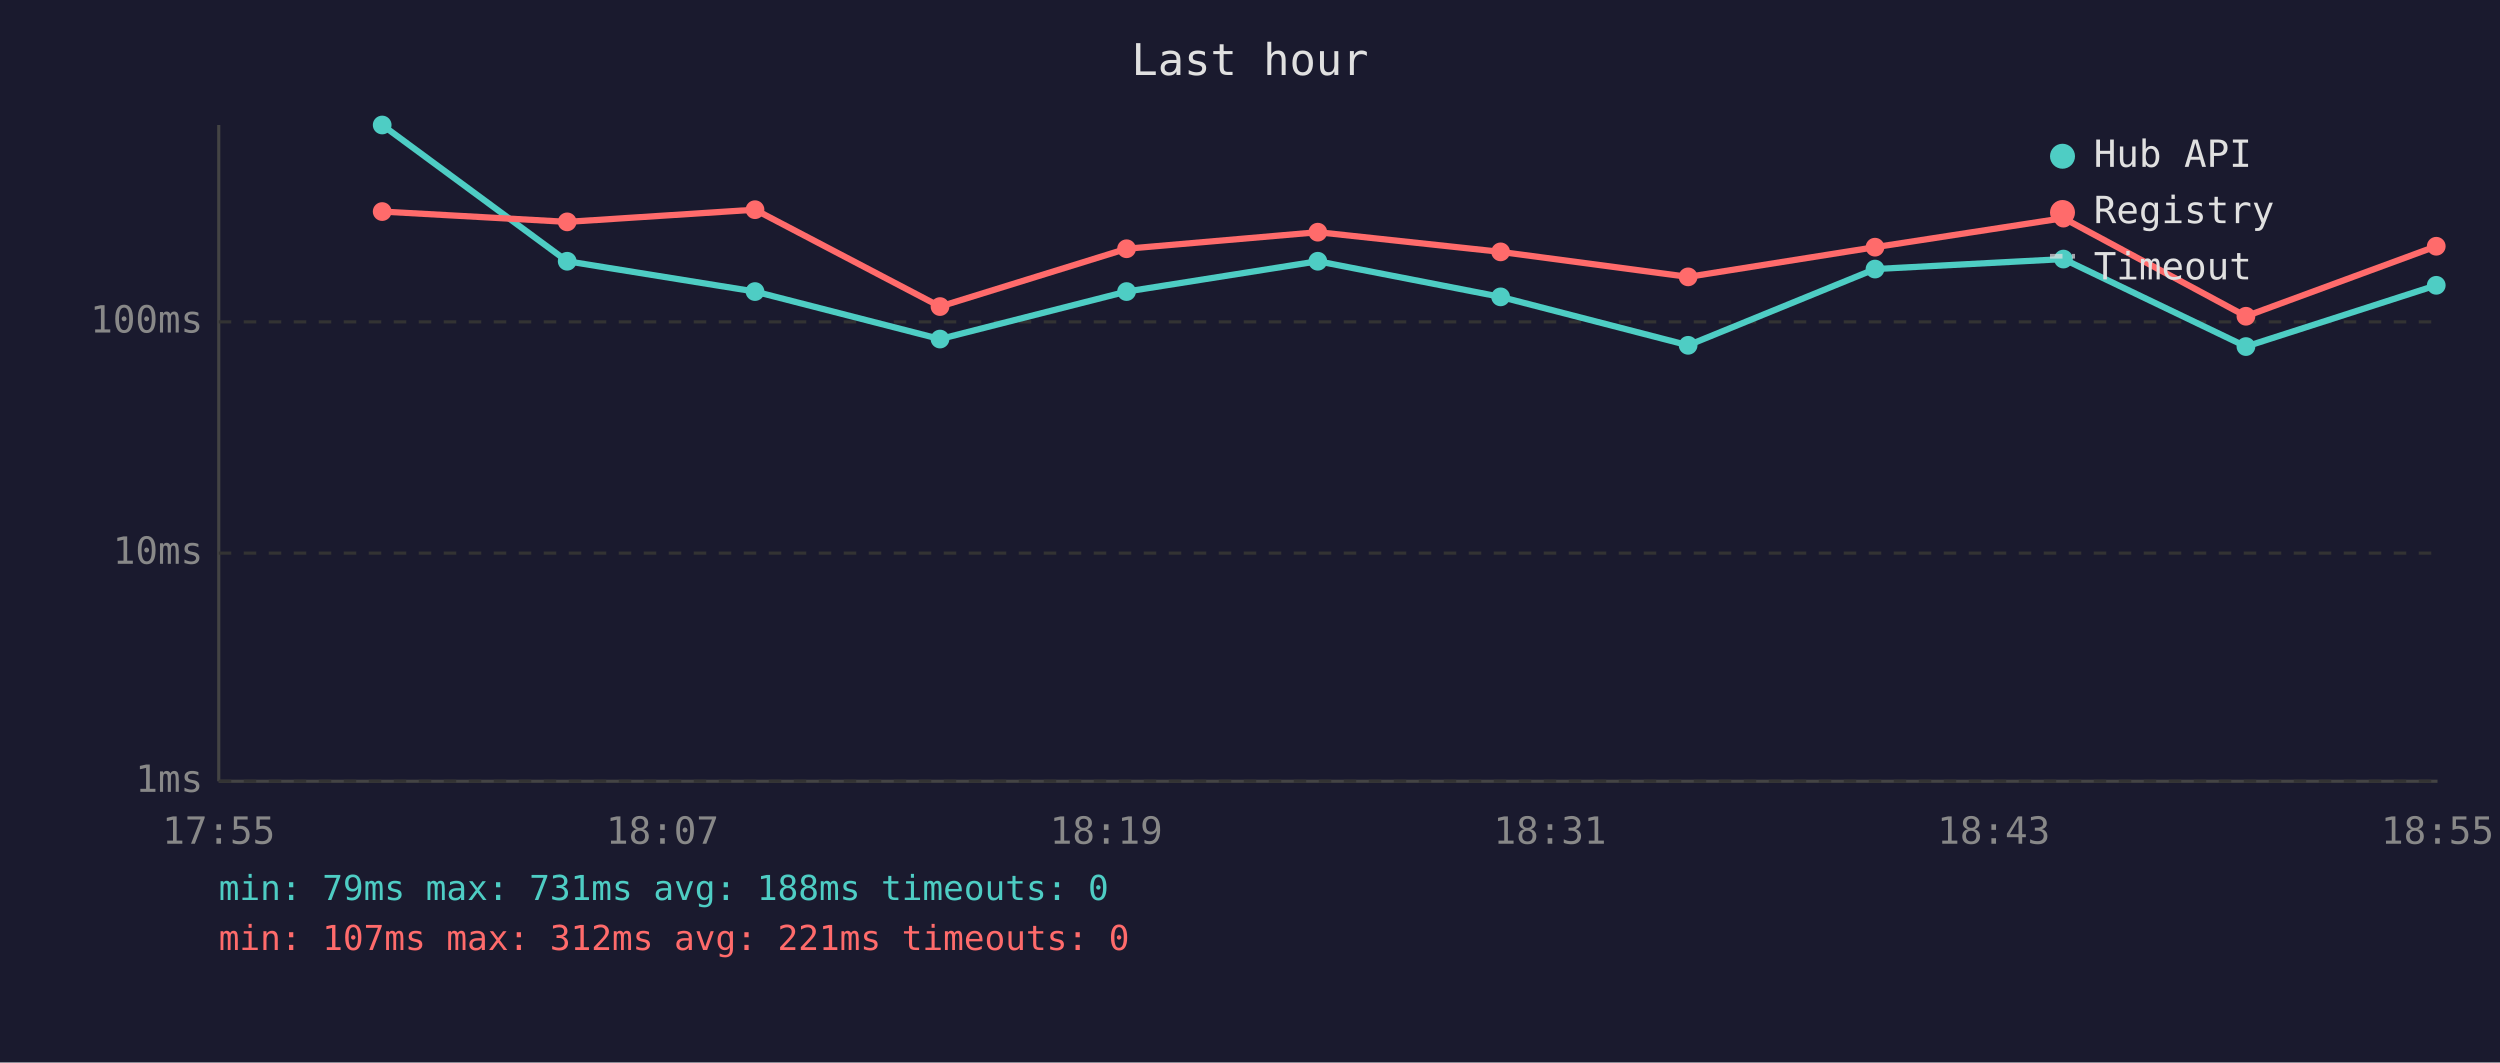
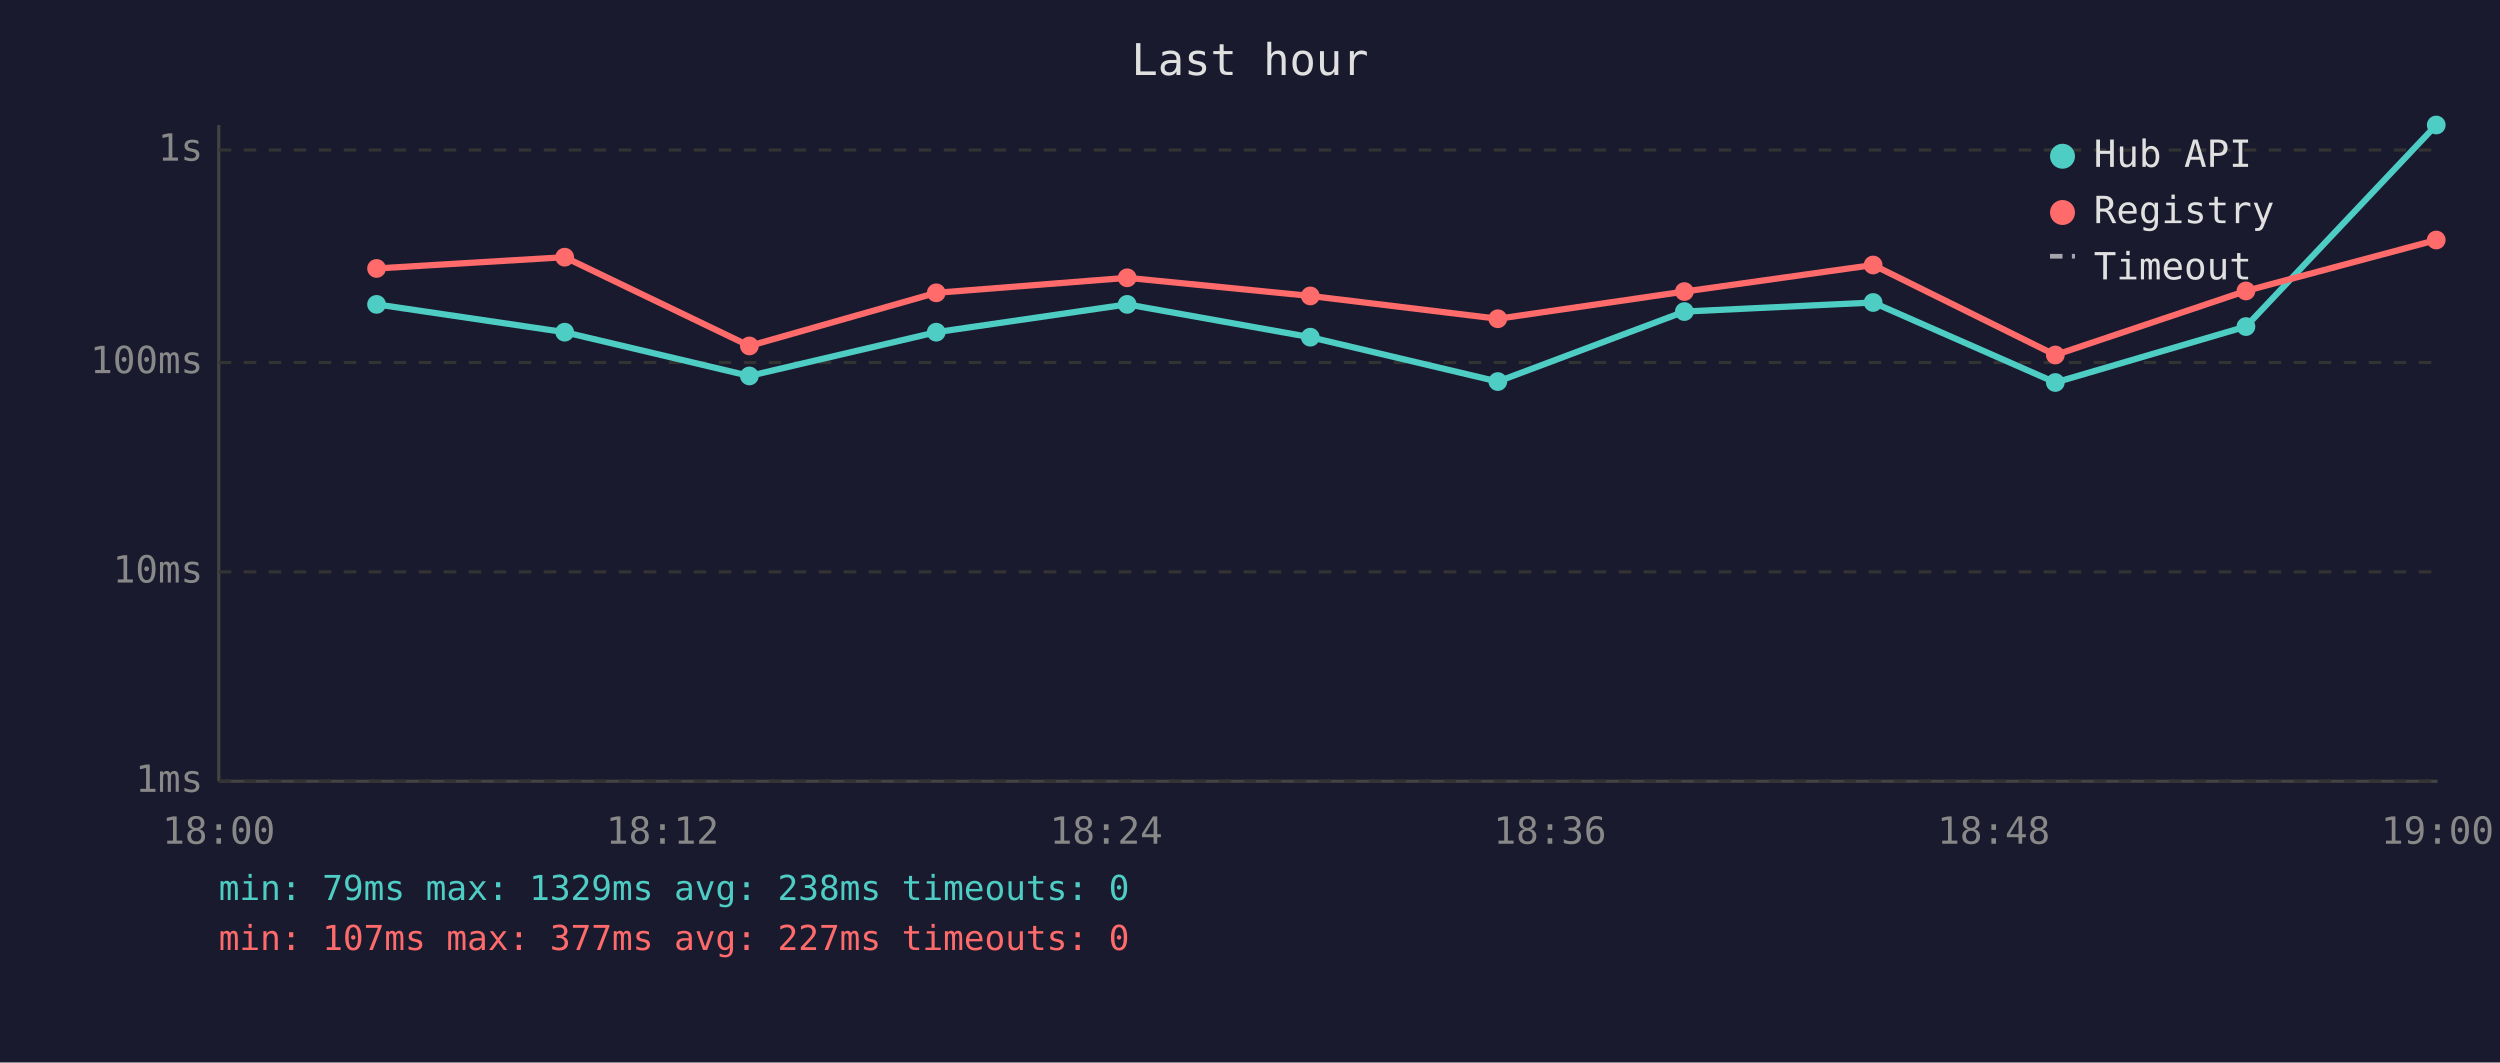
<svg xmlns="http://www.w3.org/2000/svg" viewBox="0 0 800 340" font-family="monospace" font-size="12">
  <rect width="800" height="340" fill="#1a1a2e" />
  <text x="400" y="24" fill="#e0e0e0" font-size="14" text-anchor="middle">Last hour</text>
  <line x1="70" y1="40" x2="70" y2="250" stroke="#444" stroke-width="1" />
  <line x1="70" y1="250" x2="780" y2="250" stroke="#444" stroke-width="1" />
  <line x1="70" y1="250" x2="780" y2="250" stroke="#333" stroke-width="1" stroke-dasharray="4" />
  <text x="65" y="250" fill="#888" text-anchor="end" dominant-baseline="middle">1ms</text>
-   <line x1="70" y1="177" x2="780" y2="177" stroke="#333" stroke-width="1" stroke-dasharray="4" />
-   <text x="65" y="177" fill="#888" text-anchor="end" dominant-baseline="middle">10ms</text>
-   <line x1="70" y1="103" x2="780" y2="103" stroke="#333" stroke-width="1" stroke-dasharray="4" />
-   <text x="65" y="103" fill="#888" text-anchor="end" dominant-baseline="middle">100ms</text>
-   <text x="70" y="270" fill="#888" text-anchor="middle">17:55</text>
-   <text x="212" y="270" fill="#888" text-anchor="middle">18:07</text>
-   <text x="354" y="270" fill="#888" text-anchor="middle">18:19</text>
-   <text x="496" y="270" fill="#888" text-anchor="middle">18:31</text>
-   <text x="638" y="270" fill="#888" text-anchor="middle">18:43</text>
-   <text x="780" y="270" fill="#888" text-anchor="middle">18:55</text>
-   <polyline points="122.3,40.0 181.5,83.6 241.6,93.3 300.8,108.5 360.5,93.3 421.7,83.6 480.2,95.0 540.2,110.5 600.0,86.1 660.3,82.9 718.7,110.9 779.6,91.3" fill="none" stroke="#4ecdc4" stroke-width="2" opacity="1" />
-   <circle cx="122.3" cy="40.0" r="3" fill="#4ecdc4" />
-   <circle cx="181.5" cy="83.6" r="3" fill="#4ecdc4" />
-   <circle cx="241.6" cy="93.3" r="3" fill="#4ecdc4" />
-   <circle cx="300.8" cy="108.5" r="3" fill="#4ecdc4" />
-   <circle cx="360.5" cy="93.3" r="3" fill="#4ecdc4" />
-   <circle cx="421.7" cy="83.6" r="3" fill="#4ecdc4" />
-   <circle cx="480.2" cy="95.0" r="3" fill="#4ecdc4" />
-   <circle cx="540.2" cy="110.5" r="3" fill="#4ecdc4" />
-   <circle cx="600.0" cy="86.1" r="3" fill="#4ecdc4" />
-   <circle cx="660.3" cy="82.9" r="3" fill="#4ecdc4" />
-   <circle cx="718.7" cy="110.9" r="3" fill="#4ecdc4" />
-   <circle cx="779.6" cy="91.3" r="3" fill="#4ecdc4" />
-   <polyline points="122.3,67.7 181.5,71.0 241.6,67.1 300.8,98.1 360.5,79.6 421.7,74.3 480.2,80.6 540.2,88.6 600.0,79.1 660.3,69.8 718.7,101.2 779.6,78.8" fill="none" stroke="#ff6b6b" stroke-width="2" opacity="1" />
-   <circle cx="122.3" cy="67.7" r="3" fill="#ff6b6b" />
-   <circle cx="181.5" cy="71.0" r="3" fill="#ff6b6b" />
-   <circle cx="241.6" cy="67.1" r="3" fill="#ff6b6b" />
-   <circle cx="300.8" cy="98.1" r="3" fill="#ff6b6b" />
-   <circle cx="360.5" cy="79.6" r="3" fill="#ff6b6b" />
-   <circle cx="421.7" cy="74.3" r="3" fill="#ff6b6b" />
-   <circle cx="480.2" cy="80.6" r="3" fill="#ff6b6b" />
-   <circle cx="540.2" cy="88.6" r="3" fill="#ff6b6b" />
-   <circle cx="600.0" cy="79.1" r="3" fill="#ff6b6b" />
-   <circle cx="660.3" cy="69.8" r="3" fill="#ff6b6b" />
-   <circle cx="718.7" cy="101.2" r="3" fill="#ff6b6b" />
-   <circle cx="779.6" cy="78.8" r="3" fill="#ff6b6b" />
+   <line x1="70" y1="183" x2="780" y2="183" stroke="#333" stroke-width="1" stroke-dasharray="4" />
+   <text x="65" y="183" fill="#888" text-anchor="end" dominant-baseline="middle">10ms</text>
+   <line x1="70" y1="116" x2="780" y2="116" stroke="#333" stroke-width="1" stroke-dasharray="4" />
+   <text x="65" y="116" fill="#888" text-anchor="end" dominant-baseline="middle">100ms</text>
+   <line x1="70" y1="48" x2="780" y2="48" stroke="#333" stroke-width="1" stroke-dasharray="4" />
+   <text x="65" y="48" fill="#888" text-anchor="end" dominant-baseline="middle">1s</text>
+   <text x="70" y="270" fill="#888" text-anchor="middle">18:00</text>
+   <text x="212" y="270" fill="#888" text-anchor="middle">18:12</text>
+   <text x="354" y="270" fill="#888" text-anchor="middle">18:24</text>
+   <text x="496" y="270" fill="#888" text-anchor="middle">18:36</text>
+   <text x="638" y="270" fill="#888" text-anchor="middle">18:48</text>
+   <text x="780" y="270" fill="#888" text-anchor="middle">19:00</text>
+   <polyline points="120.5,97.4 180.7,106.3 239.8,120.3 299.6,106.3 360.7,97.4 419.3,107.9 479.3,122.1 539.0,99.7 599.4,96.8 657.7,122.4 718.7,104.5 779.6,40.0" fill="none" stroke="#4ecdc4" stroke-width="2" opacity="1" />
+   <circle cx="120.5" cy="97.4" r="3" fill="#4ecdc4" />
+   <circle cx="180.7" cy="106.3" r="3" fill="#4ecdc4" />
+   <circle cx="239.8" cy="120.3" r="3" fill="#4ecdc4" />
+   <circle cx="299.6" cy="106.3" r="3" fill="#4ecdc4" />
+   <circle cx="360.7" cy="97.4" r="3" fill="#4ecdc4" />
+   <circle cx="419.3" cy="107.9" r="3" fill="#4ecdc4" />
+   <circle cx="479.3" cy="122.1" r="3" fill="#4ecdc4" />
+   <circle cx="539.0" cy="99.7" r="3" fill="#4ecdc4" />
+   <circle cx="599.4" cy="96.8" r="3" fill="#4ecdc4" />
+   <circle cx="657.7" cy="122.4" r="3" fill="#4ecdc4" />
+   <circle cx="718.7" cy="104.5" r="3" fill="#4ecdc4" />
+   <circle cx="779.6" cy="40.0" r="3" fill="#4ecdc4" />
+   <polyline points="120.5,85.9 180.7,82.3 239.8,110.7 299.6,93.7 360.7,88.9 419.3,94.7 479.3,102.0 539.0,93.3 599.4,84.8 657.7,113.6 718.7,93.1 779.6,76.8" fill="none" stroke="#ff6b6b" stroke-width="2" opacity="1" />
+   <circle cx="120.5" cy="85.9" r="3" fill="#ff6b6b" />
+   <circle cx="180.7" cy="82.3" r="3" fill="#ff6b6b" />
+   <circle cx="239.8" cy="110.7" r="3" fill="#ff6b6b" />
+   <circle cx="299.6" cy="93.7" r="3" fill="#ff6b6b" />
+   <circle cx="360.7" cy="88.9" r="3" fill="#ff6b6b" />
+   <circle cx="419.3" cy="94.7" r="3" fill="#ff6b6b" />
+   <circle cx="479.3" cy="102.0" r="3" fill="#ff6b6b" />
+   <circle cx="539.0" cy="93.3" r="3" fill="#ff6b6b" />
+   <circle cx="599.4" cy="84.8" r="3" fill="#ff6b6b" />
+   <circle cx="657.7" cy="113.6" r="3" fill="#ff6b6b" />
+   <circle cx="718.7" cy="93.1" r="3" fill="#ff6b6b" />
+   <circle cx="779.6" cy="76.8" r="3" fill="#ff6b6b" />
  <circle cx="660" cy="50" r="4" fill="#4ecdc4" />
  <text x="670" y="50" fill="#e0e0e0" dominant-baseline="middle">Hub API</text>
  <circle cx="660" cy="68" r="4" fill="#ff6b6b" />
  <text x="670" y="68" fill="#e0e0e0" dominant-baseline="middle">Registry</text>
  <line x1="656" y1="82" x2="664" y2="82" stroke="#e0e0e0" stroke-width="1.5" stroke-dasharray="4,3" opacity="0.7" />
  <text x="670" y="86" fill="#e0e0e0" dominant-baseline="middle">Timeout</text>
-   <text x="70" y="288" fill="#4ecdc4" font-size="11">min: 79ms  max: 731ms  avg: 188ms  timeouts: 0</text>
-   <text x="70" y="304" fill="#ff6b6b" font-size="11">min: 107ms  max: 312ms  avg: 221ms  timeouts: 0</text>
+   <text x="70" y="288" fill="#4ecdc4" font-size="11">min: 79ms  max: 1329ms  avg: 238ms  timeouts: 0</text>
+   <text x="70" y="304" fill="#ff6b6b" font-size="11">min: 107ms  max: 377ms  avg: 227ms  timeouts: 0</text>
</svg>
